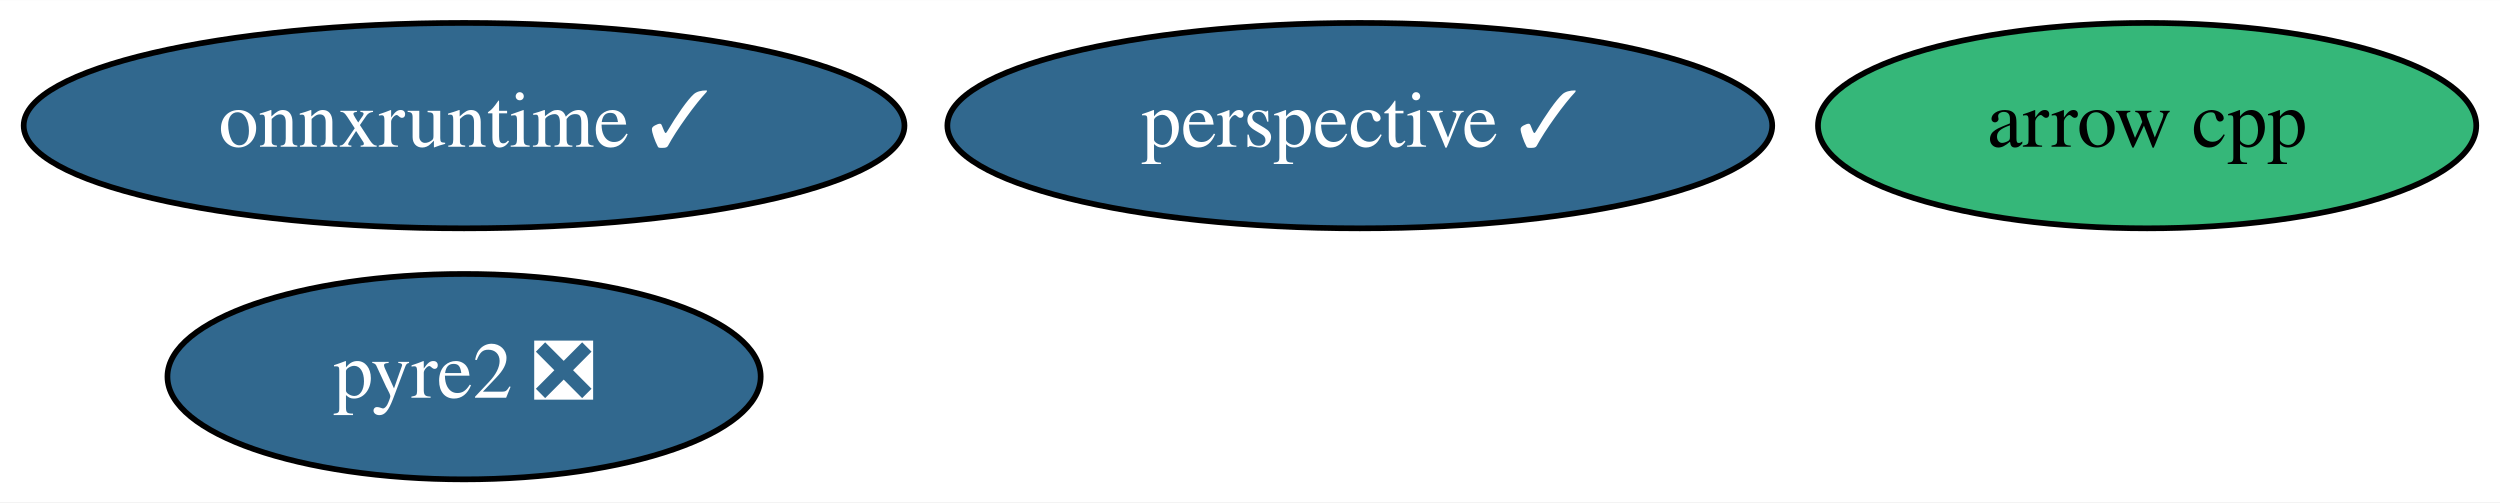
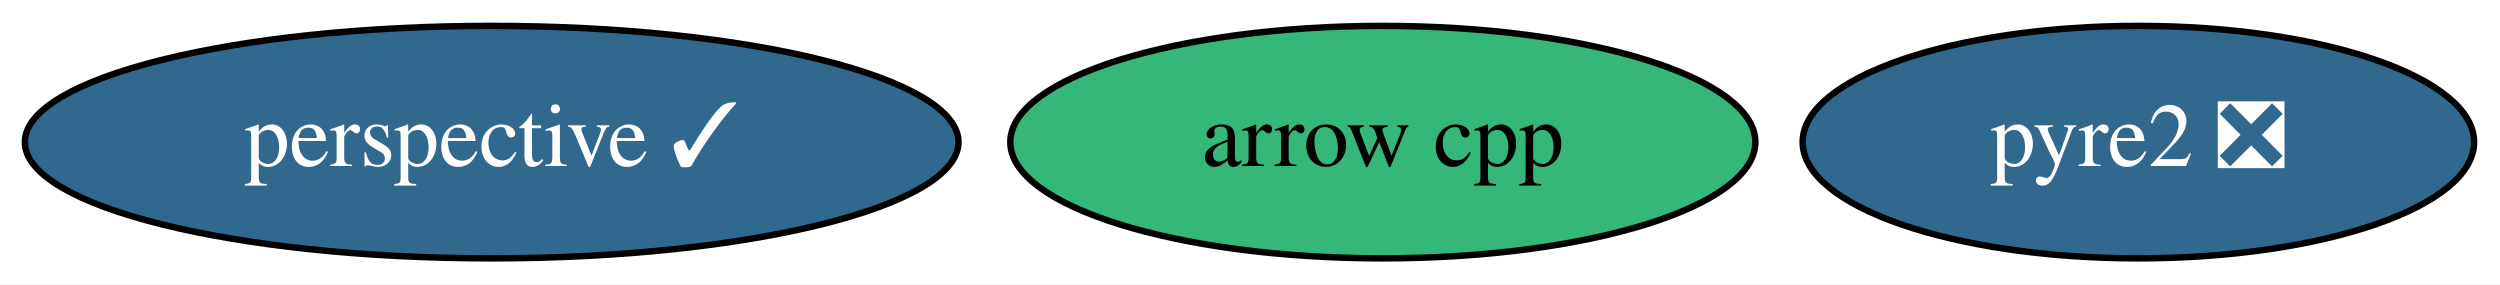
- <svg xmlns="http://www.w3.org/2000/svg" xmlns:xlink="http://www.w3.org/1999/xlink" width="438pt" height="88pt" viewBox="0.00 0.00 438.19 88.00">
-   <g id="graph0" class="graph" transform="scale(1 1) rotate(0) translate(4 84)">
-     <polygon fill="white" stroke="transparent" points="-4,4 -4,-84 434.19,-84 434.19,4 -4,4" />
+ <svg xmlns="http://www.w3.org/2000/svg" xmlns:xlink="http://www.w3.org/1999/xlink" width="387pt" height="44pt" viewBox="0.00 0.00 387.14 44.00">
+   <g id="graph0" class="graph" transform="scale(1 1) rotate(0) translate(4 40)">
+     <polygon fill="white" stroke="transparent" points="-4,4 -4,-40 383.14,-40 383.14,4 -4,4" />
    <g id="node1" class="node">
      <g id="a_node1">
        <a xlink:href="https://github.com/conda-forge/arrow-cpp-feedstock" xlink:title="arrow cpp">
-           <ellipse fill="#35b779" stroke="black" cx="372.34" cy="-62" rx="57.69" ry="18" />
-           <text text-anchor="middle" x="372.34" y="-58.3" font-family="Times,serif" font-size="14.00">arrow cpp</text>
+           <ellipse fill="#35b779" stroke="black" cx="210.14" cy="-18" rx="57.69" ry="18" />
+           <text text-anchor="middle" x="210.14" y="-14.3" font-family="Times,serif" font-size="14.00">arrow cpp</text>
        </a>
      </g>
    </g>
    <g id="node2" class="node">
      <g id="a_node2">
        <a xlink:href="https://github.com/conda-forge/perspective-feedstock/pull/65" xlink:title="perspective ✓">
-           <ellipse fill="#31688e" stroke="black" cx="234.34" cy="-62" rx="72.29" ry="18" />
-           <text text-anchor="middle" x="234.34" y="-58.3" font-family="Times,serif" font-size="14.00" fill="white">perspective ✓</text>
+           <ellipse fill="#31688e" stroke="black" cx="72.14" cy="-18" rx="72.29" ry="18" />
+           <text text-anchor="middle" x="72.14" y="-14.3" font-family="Times,serif" font-size="14.00" fill="white">perspective ✓</text>
        </a>
      </g>
    </g>
    <g id="node3" class="node">
      <g id="a_node3">
        <a xlink:href="https://github.com/conda-forge/pyre2-feedstock/pull/22" xlink:title="pyre2 ❎">
-           <ellipse fill="#31688e" stroke="black" cx="77.34" cy="-18" rx="51.99" ry="18" />
-           <text text-anchor="middle" x="77.34" y="-14.3" font-family="Times,serif" font-size="14.00" fill="white">pyre2 ❎</text>
-         </a>
-       </g>
-     </g>
-     <g id="node4" class="node">
-       <g id="a_node4">
-         <a xlink:href="https://github.com/conda-forge/onnxruntime-feedstock/pull/26" xlink:title="onnxruntime ✓">
-           <ellipse fill="#31688e" stroke="black" cx="77.34" cy="-62" rx="77.19" ry="18" />
-           <text text-anchor="middle" x="77.34" y="-58.3" font-family="Times,serif" font-size="14.00" fill="white">onnxruntime ✓</text>
+           <ellipse fill="#31688e" stroke="black" cx="327.14" cy="-18" rx="51.99" ry="18" />
+           <text text-anchor="middle" x="327.14" y="-14.3" font-family="Times,serif" font-size="14.00" fill="white">pyre2 ❎</text>
        </a>
      </g>
    </g>
  </g>
</svg>
